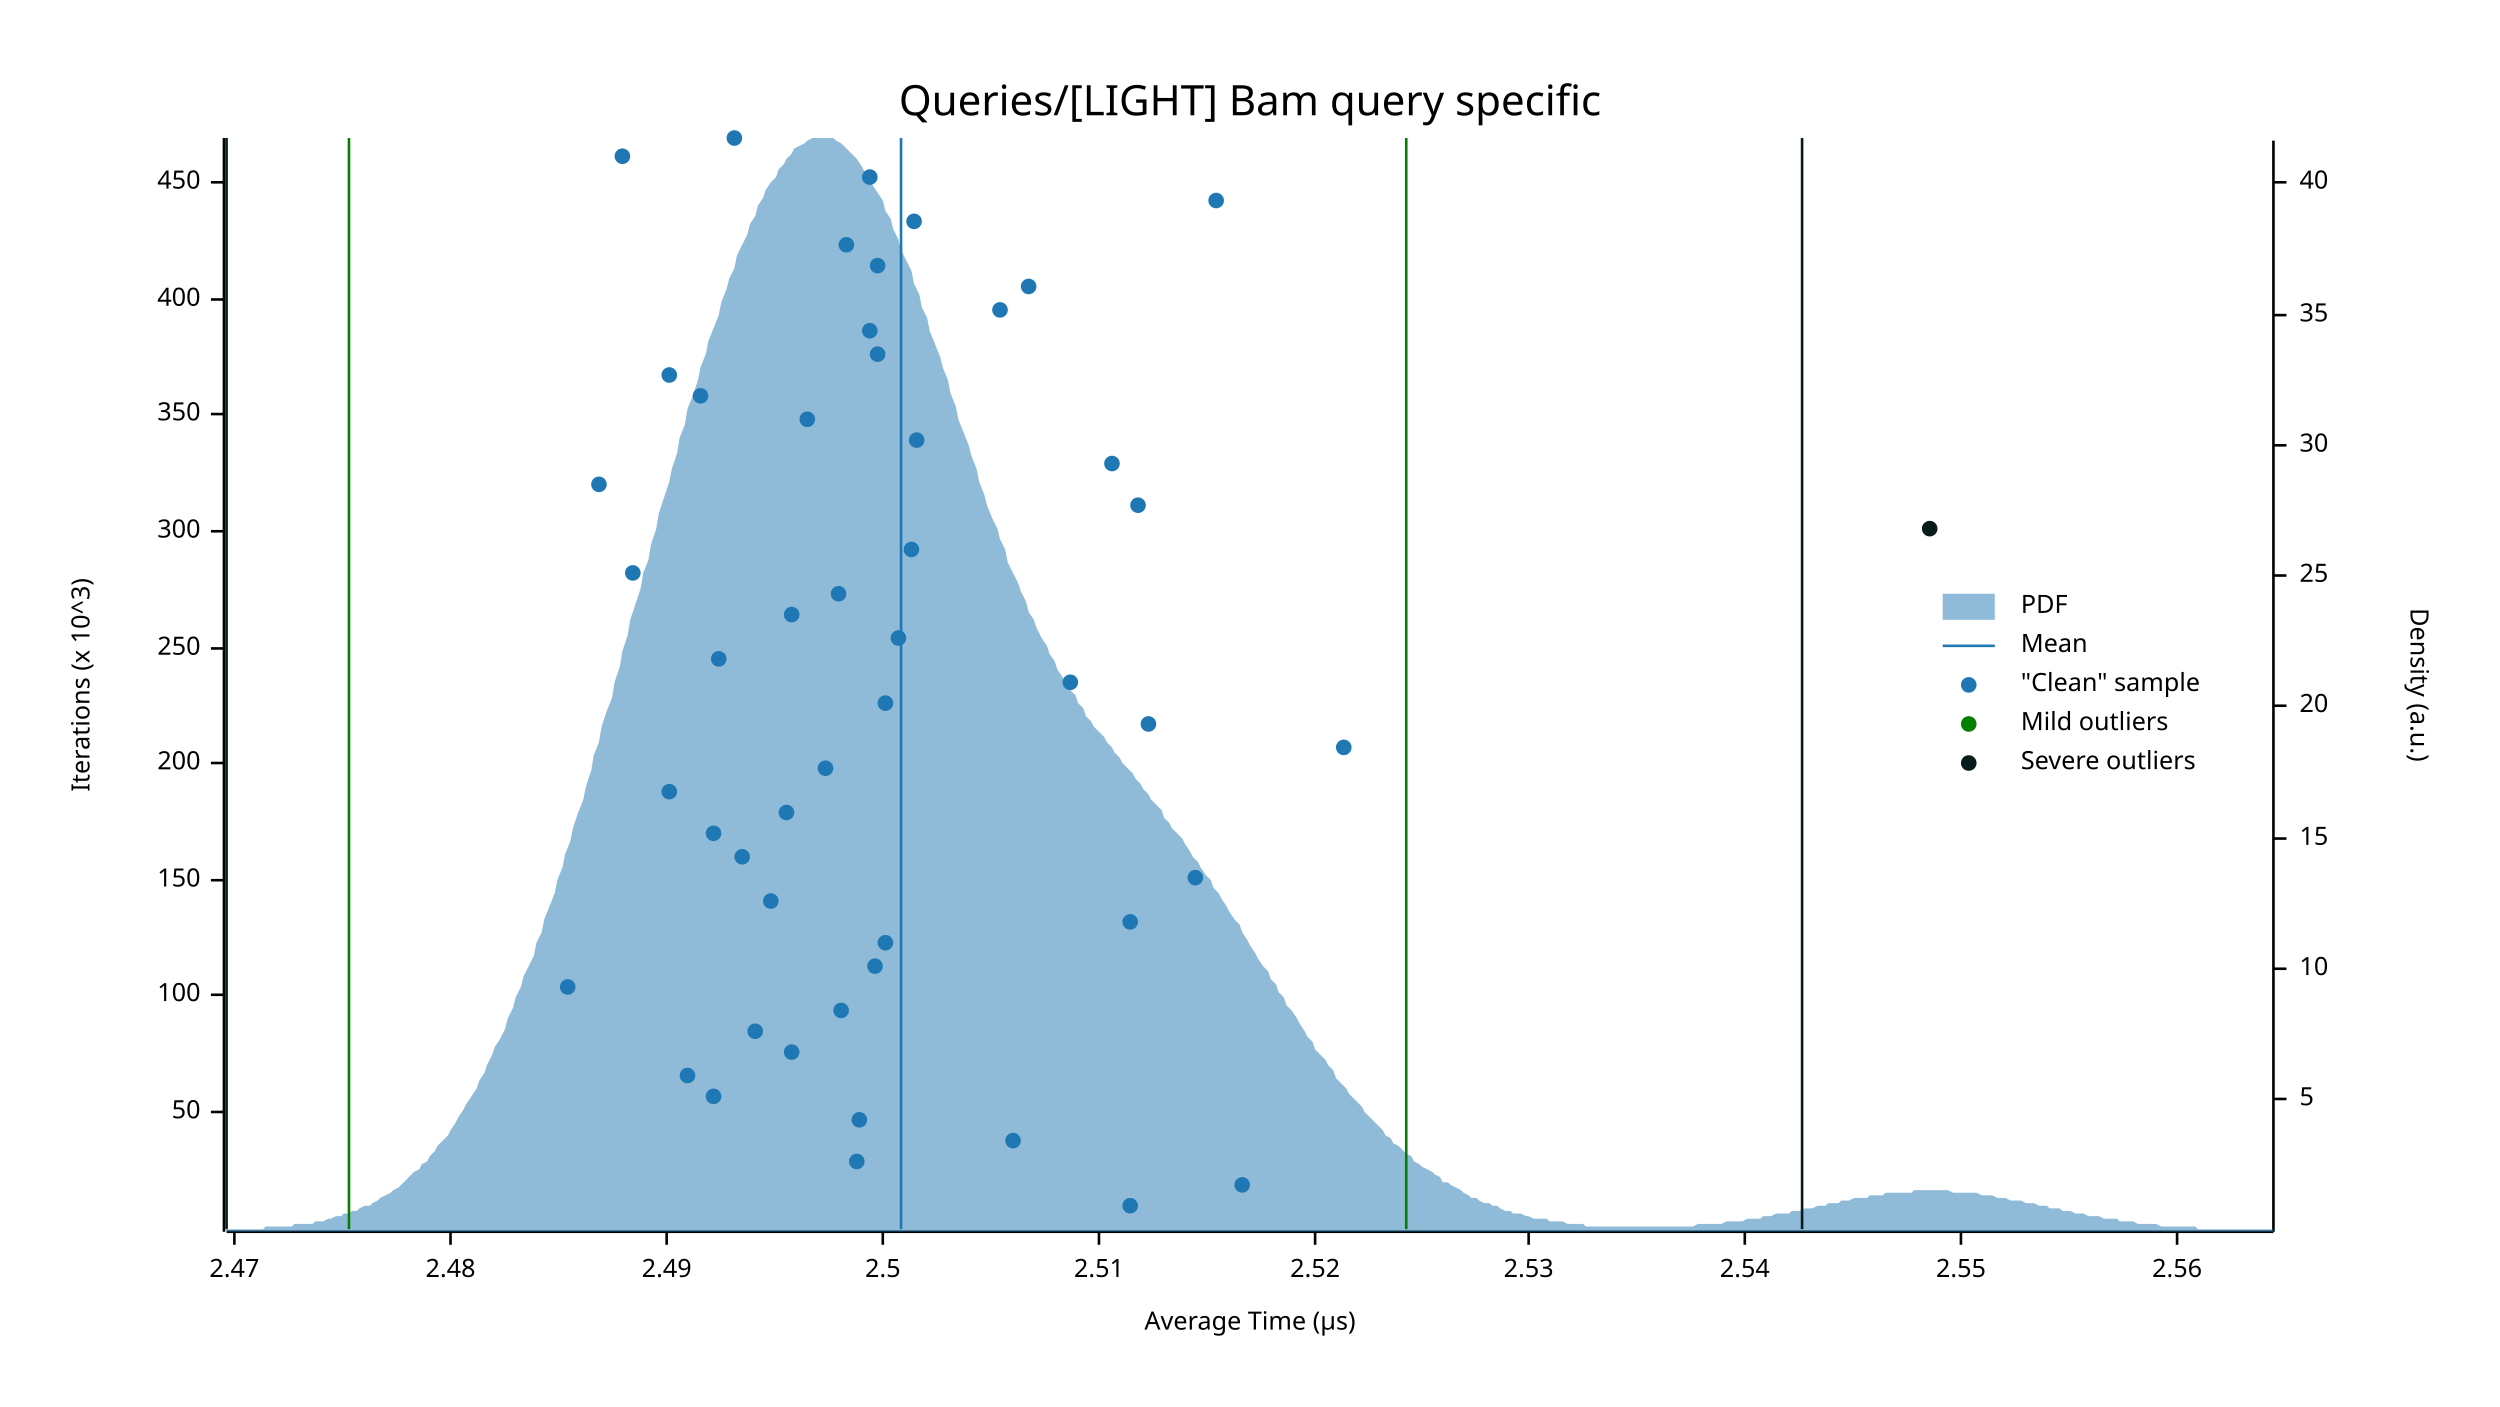
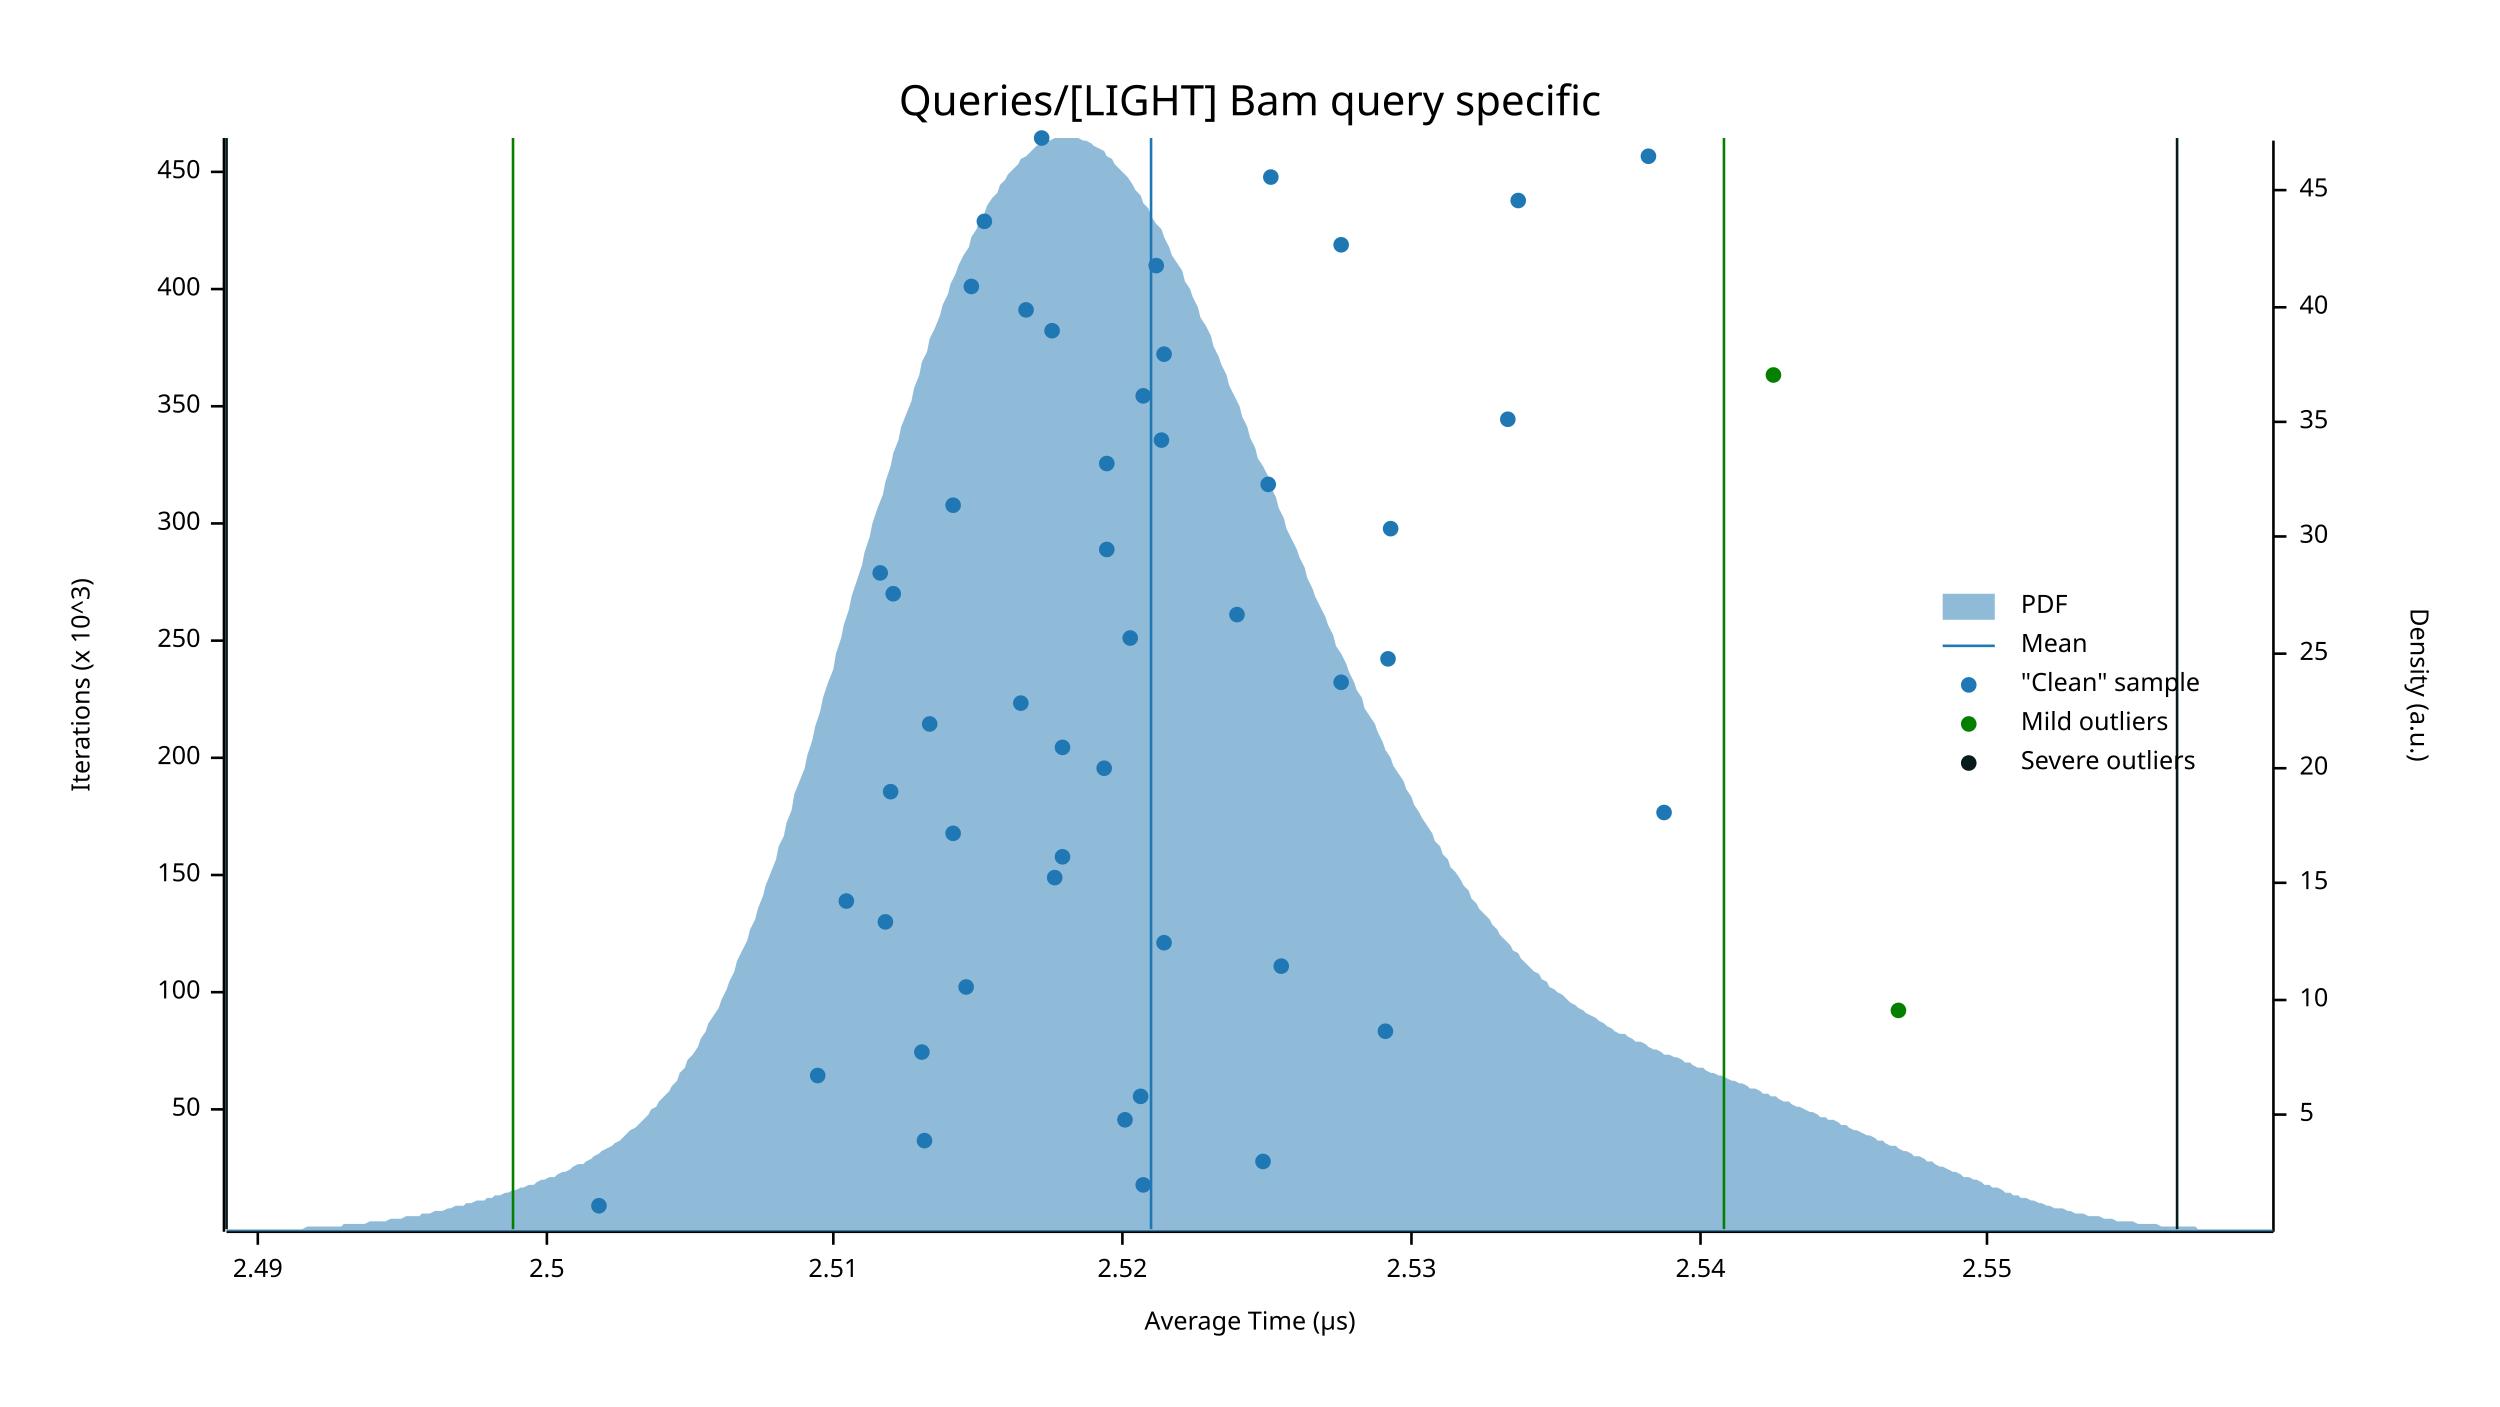
<svg xmlns="http://www.w3.org/2000/svg" width="960" height="540" viewBox="0 0 960 540">
  <text x="480" y="32" dy="0.76em" text-anchor="middle" font-family="sans-serif" font-size="16.129" opacity="1" fill="#000000">
Queries/[LIGHT] Bam query specific
</text>
  <text x="27" y="263" dy="0.76em" text-anchor="middle" font-family="sans-serif" font-size="9.677" opacity="1" fill="#000000" transform="rotate(270, 27, 263)">
Iterations (x 10^3)
</text>
  <text x="480" y="513" dy="-0.5ex" text-anchor="middle" font-family="sans-serif" font-size="9.677" opacity="1" fill="#000000">
Average Time (µs)
</text>
  <polyline fill="none" opacity="1" stroke="#000000" stroke-width="1" points="86,53 86,473 " />
-   <text x="77" y="427" dy="0.5ex" text-anchor="end" font-family="sans-serif" font-size="9.677" opacity="1" fill="#000000">
+   <text x="77" y="426" dy="0.5ex" text-anchor="end" font-family="sans-serif" font-size="9.677" opacity="1" fill="#000000">
50
</text>
-   <polyline fill="none" opacity="1" stroke="#000000" stroke-width="1" points="81,427 86,427 " />
-   <text x="77" y="382" dy="0.5ex" text-anchor="end" font-family="sans-serif" font-size="9.677" opacity="1" fill="#000000">
+   <polyline fill="none" opacity="1" stroke="#000000" stroke-width="1" points="81,426 86,426 " />
+   <text x="77" y="381" dy="0.5ex" text-anchor="end" font-family="sans-serif" font-size="9.677" opacity="1" fill="#000000">
100
</text>
-   <polyline fill="none" opacity="1" stroke="#000000" stroke-width="1" points="81,382 86,382 " />
-   <text x="77" y="338" dy="0.5ex" text-anchor="end" font-family="sans-serif" font-size="9.677" opacity="1" fill="#000000">
+   <polyline fill="none" opacity="1" stroke="#000000" stroke-width="1" points="81,381 86,381 " />
+   <text x="77" y="336" dy="0.5ex" text-anchor="end" font-family="sans-serif" font-size="9.677" opacity="1" fill="#000000">
150
</text>
-   <polyline fill="none" opacity="1" stroke="#000000" stroke-width="1" points="81,338 86,338 " />
-   <text x="77" y="293" dy="0.5ex" text-anchor="end" font-family="sans-serif" font-size="9.677" opacity="1" fill="#000000">
+   <polyline fill="none" opacity="1" stroke="#000000" stroke-width="1" points="81,336 86,336 " />
+   <text x="77" y="291" dy="0.5ex" text-anchor="end" font-family="sans-serif" font-size="9.677" opacity="1" fill="#000000">
200
</text>
-   <polyline fill="none" opacity="1" stroke="#000000" stroke-width="1" points="81,293 86,293 " />
-   <text x="77" y="249" dy="0.5ex" text-anchor="end" font-family="sans-serif" font-size="9.677" opacity="1" fill="#000000">
+   <polyline fill="none" opacity="1" stroke="#000000" stroke-width="1" points="81,291 86,291 " />
+   <text x="77" y="246" dy="0.5ex" text-anchor="end" font-family="sans-serif" font-size="9.677" opacity="1" fill="#000000">
250
</text>
-   <polyline fill="none" opacity="1" stroke="#000000" stroke-width="1" points="81,249 86,249 " />
-   <text x="77" y="204" dy="0.5ex" text-anchor="end" font-family="sans-serif" font-size="9.677" opacity="1" fill="#000000">
+   <polyline fill="none" opacity="1" stroke="#000000" stroke-width="1" points="81,246 86,246 " />
+   <text x="77" y="201" dy="0.5ex" text-anchor="end" font-family="sans-serif" font-size="9.677" opacity="1" fill="#000000">
300
</text>
-   <polyline fill="none" opacity="1" stroke="#000000" stroke-width="1" points="81,204 86,204 " />
-   <text x="77" y="159" dy="0.5ex" text-anchor="end" font-family="sans-serif" font-size="9.677" opacity="1" fill="#000000">
+   <polyline fill="none" opacity="1" stroke="#000000" stroke-width="1" points="81,201 86,201 " />
+   <text x="77" y="156" dy="0.5ex" text-anchor="end" font-family="sans-serif" font-size="9.677" opacity="1" fill="#000000">
350
</text>
-   <polyline fill="none" opacity="1" stroke="#000000" stroke-width="1" points="81,159 86,159 " />
-   <text x="77" y="115" dy="0.5ex" text-anchor="end" font-family="sans-serif" font-size="9.677" opacity="1" fill="#000000">
+   <polyline fill="none" opacity="1" stroke="#000000" stroke-width="1" points="81,156 86,156 " />
+   <text x="77" y="111" dy="0.5ex" text-anchor="end" font-family="sans-serif" font-size="9.677" opacity="1" fill="#000000">
400
</text>
-   <polyline fill="none" opacity="1" stroke="#000000" stroke-width="1" points="81,115 86,115 " />
-   <text x="77" y="70" dy="0.5ex" text-anchor="end" font-family="sans-serif" font-size="9.677" opacity="1" fill="#000000">
+   <polyline fill="none" opacity="1" stroke="#000000" stroke-width="1" points="81,111 86,111 " />
+   <text x="77" y="66" dy="0.5ex" text-anchor="end" font-family="sans-serif" font-size="9.677" opacity="1" fill="#000000">
450
</text>
-   <polyline fill="none" opacity="1" stroke="#000000" stroke-width="1" points="81,70 86,70 " />
+   <polyline fill="none" opacity="1" stroke="#000000" stroke-width="1" points="81,66 86,66 " />
  <polyline fill="none" opacity="1" stroke="#000000" stroke-width="1" points="87,473 873,473 " />
-   <text x="90" y="483" dy="0.76em" text-anchor="middle" font-family="sans-serif" font-size="9.677" opacity="1" fill="#000000">
- 2.47
- </text>
-   <polyline fill="none" opacity="1" stroke="#000000" stroke-width="1" points="90,473 90,478 " />
-   <text x="173" y="483" dy="0.76em" text-anchor="middle" font-family="sans-serif" font-size="9.677" opacity="1" fill="#000000">
- 2.48
- </text>
-   <polyline fill="none" opacity="1" stroke="#000000" stroke-width="1" points="173,473 173,478 " />
-   <text x="256" y="483" dy="0.76em" text-anchor="middle" font-family="sans-serif" font-size="9.677" opacity="1" fill="#000000">
+   <text x="99" y="483" dy="0.76em" text-anchor="middle" font-family="sans-serif" font-size="9.677" opacity="1" fill="#000000">
2.49
</text>
-   <polyline fill="none" opacity="1" stroke="#000000" stroke-width="1" points="256,473 256,478 " />
-   <text x="339" y="483" dy="0.76em" text-anchor="middle" font-family="sans-serif" font-size="9.677" opacity="1" fill="#000000">
+   <polyline fill="none" opacity="1" stroke="#000000" stroke-width="1" points="99,473 99,478 " />
+   <text x="210" y="483" dy="0.76em" text-anchor="middle" font-family="sans-serif" font-size="9.677" opacity="1" fill="#000000">
2.5
</text>
-   <polyline fill="none" opacity="1" stroke="#000000" stroke-width="1" points="339,473 339,478 " />
-   <text x="422" y="483" dy="0.76em" text-anchor="middle" font-family="sans-serif" font-size="9.677" opacity="1" fill="#000000">
+   <polyline fill="none" opacity="1" stroke="#000000" stroke-width="1" points="210,473 210,478 " />
+   <text x="320" y="483" dy="0.76em" text-anchor="middle" font-family="sans-serif" font-size="9.677" opacity="1" fill="#000000">
2.51
</text>
-   <polyline fill="none" opacity="1" stroke="#000000" stroke-width="1" points="422,473 422,478 " />
-   <text x="505" y="483" dy="0.76em" text-anchor="middle" font-family="sans-serif" font-size="9.677" opacity="1" fill="#000000">
+   <polyline fill="none" opacity="1" stroke="#000000" stroke-width="1" points="320,473 320,478 " />
+   <text x="431" y="483" dy="0.76em" text-anchor="middle" font-family="sans-serif" font-size="9.677" opacity="1" fill="#000000">
2.52
</text>
-   <polyline fill="none" opacity="1" stroke="#000000" stroke-width="1" points="505,473 505,478 " />
-   <text x="587" y="483" dy="0.76em" text-anchor="middle" font-family="sans-serif" font-size="9.677" opacity="1" fill="#000000">
+   <polyline fill="none" opacity="1" stroke="#000000" stroke-width="1" points="431,473 431,478 " />
+   <text x="542" y="483" dy="0.76em" text-anchor="middle" font-family="sans-serif" font-size="9.677" opacity="1" fill="#000000">
2.53
</text>
-   <polyline fill="none" opacity="1" stroke="#000000" stroke-width="1" points="587,473 587,478 " />
-   <text x="670" y="483" dy="0.76em" text-anchor="middle" font-family="sans-serif" font-size="9.677" opacity="1" fill="#000000">
+   <polyline fill="none" opacity="1" stroke="#000000" stroke-width="1" points="542,473 542,478 " />
+   <text x="653" y="483" dy="0.76em" text-anchor="middle" font-family="sans-serif" font-size="9.677" opacity="1" fill="#000000">
2.54
</text>
-   <polyline fill="none" opacity="1" stroke="#000000" stroke-width="1" points="670,473 670,478 " />
-   <text x="753" y="483" dy="0.76em" text-anchor="middle" font-family="sans-serif" font-size="9.677" opacity="1" fill="#000000">
+   <polyline fill="none" opacity="1" stroke="#000000" stroke-width="1" points="653,473 653,478 " />
+   <text x="763" y="483" dy="0.76em" text-anchor="middle" font-family="sans-serif" font-size="9.677" opacity="1" fill="#000000">
2.55
</text>
-   <polyline fill="none" opacity="1" stroke="#000000" stroke-width="1" points="753,473 753,478 " />
-   <text x="836" y="483" dy="0.76em" text-anchor="middle" font-family="sans-serif" font-size="9.677" opacity="1" fill="#000000">
- 2.56
- </text>
-   <polyline fill="none" opacity="1" stroke="#000000" stroke-width="1" points="836,473 836,478 " />
+   <polyline fill="none" opacity="1" stroke="#000000" stroke-width="1" points="763,473 763,478 " />
  <text x="933" y="263" dy="0.76em" text-anchor="middle" font-family="sans-serif" font-size="9.677" opacity="1" fill="#000000" transform="rotate(90, 933, 263)">
Density (a.u.)
</text>
  <polyline fill="none" opacity="1" stroke="#000000" stroke-width="1" points="873,54 873,473 " />
-   <text x="883" y="422" dy="0.5ex" text-anchor="start" font-family="sans-serif" font-size="9.677" opacity="1" fill="#000000">
+   <text x="883" y="428" dy="0.5ex" text-anchor="start" font-family="sans-serif" font-size="9.677" opacity="1" fill="#000000">
5
</text>
-   <polyline fill="none" opacity="1" stroke="#000000" stroke-width="1" points="873,422 878,422 " />
-   <text x="883" y="372" dy="0.5ex" text-anchor="start" font-family="sans-serif" font-size="9.677" opacity="1" fill="#000000">
+   <polyline fill="none" opacity="1" stroke="#000000" stroke-width="1" points="873,428 878,428 " />
+   <text x="883" y="384" dy="0.5ex" text-anchor="start" font-family="sans-serif" font-size="9.677" opacity="1" fill="#000000">
10
</text>
-   <polyline fill="none" opacity="1" stroke="#000000" stroke-width="1" points="873,372 878,372 " />
-   <text x="883" y="322" dy="0.5ex" text-anchor="start" font-family="sans-serif" font-size="9.677" opacity="1" fill="#000000">
+   <polyline fill="none" opacity="1" stroke="#000000" stroke-width="1" points="873,384 878,384 " />
+   <text x="883" y="339" dy="0.5ex" text-anchor="start" font-family="sans-serif" font-size="9.677" opacity="1" fill="#000000">
15
</text>
-   <polyline fill="none" opacity="1" stroke="#000000" stroke-width="1" points="873,322 878,322 " />
-   <text x="883" y="271" dy="0.5ex" text-anchor="start" font-family="sans-serif" font-size="9.677" opacity="1" fill="#000000">
+   <polyline fill="none" opacity="1" stroke="#000000" stroke-width="1" points="873,339 878,339 " />
+   <text x="883" y="295" dy="0.5ex" text-anchor="start" font-family="sans-serif" font-size="9.677" opacity="1" fill="#000000">
20
</text>
-   <polyline fill="none" opacity="1" stroke="#000000" stroke-width="1" points="873,271 878,271 " />
-   <text x="883" y="221" dy="0.5ex" text-anchor="start" font-family="sans-serif" font-size="9.677" opacity="1" fill="#000000">
+   <polyline fill="none" opacity="1" stroke="#000000" stroke-width="1" points="873,295 878,295 " />
+   <text x="883" y="251" dy="0.5ex" text-anchor="start" font-family="sans-serif" font-size="9.677" opacity="1" fill="#000000">
25
</text>
-   <polyline fill="none" opacity="1" stroke="#000000" stroke-width="1" points="873,221 878,221 " />
-   <text x="883" y="171" dy="0.5ex" text-anchor="start" font-family="sans-serif" font-size="9.677" opacity="1" fill="#000000">
+   <polyline fill="none" opacity="1" stroke="#000000" stroke-width="1" points="873,251 878,251 " />
+   <text x="883" y="206" dy="0.5ex" text-anchor="start" font-family="sans-serif" font-size="9.677" opacity="1" fill="#000000">
30
</text>
-   <polyline fill="none" opacity="1" stroke="#000000" stroke-width="1" points="873,171 878,171 " />
-   <text x="883" y="121" dy="0.5ex" text-anchor="start" font-family="sans-serif" font-size="9.677" opacity="1" fill="#000000">
+   <polyline fill="none" opacity="1" stroke="#000000" stroke-width="1" points="873,206 878,206 " />
+   <text x="883" y="162" dy="0.5ex" text-anchor="start" font-family="sans-serif" font-size="9.677" opacity="1" fill="#000000">
35
</text>
-   <polyline fill="none" opacity="1" stroke="#000000" stroke-width="1" points="873,121 878,121 " />
-   <text x="883" y="70" dy="0.5ex" text-anchor="start" font-family="sans-serif" font-size="9.677" opacity="1" fill="#000000">
+   <polyline fill="none" opacity="1" stroke="#000000" stroke-width="1" points="873,162 878,162 " />
+   <text x="883" y="118" dy="0.5ex" text-anchor="start" font-family="sans-serif" font-size="9.677" opacity="1" fill="#000000">
40
</text>
-   <polyline fill="none" opacity="1" stroke="#000000" stroke-width="1" points="873,70 878,70 " />
-   <polygon opacity="0.5" fill="#1F78B4" points="87,472 88,472 90,472 91,472 93,472 94,472 96,472 98,472 99,472 101,472 102,471 104,471 105,471 107,471 109,471 110,471 112,471 113,470 115,470 116,470 118,470 120,470 121,469 123,469 124,469 126,468 127,468 129,467 131,467 132,466 134,466 135,465 137,465 138,464 140,463 142,463 143,462 145,461 146,460 148,459 150,458 151,457 153,456 154,455 156,453 157,452 159,450 161,449 162,447 164,446 165,444 167,442 168,440 170,438 172,436 173,434 175,431 176,429 178,426 179,424 181,421 183,418 184,415 186,412 187,409 189,405 190,402 192,399 194,395 195,391 197,387 198,383 200,379 201,375 203,371 205,367 206,362 208,358 209,353 211,348 213,343 214,338 216,333 217,328 219,323 220,318 222,312 224,307 225,302 227,296 228,290 230,285 231,279 233,273 235,268 236,262 238,256 239,250 241,244 242,238 244,232 246,226 247,220 249,215 250,209 252,203 253,197 255,191 257,185 258,180 260,174 261,168 263,163 264,157 266,152 268,146 269,141 271,136 272,131 274,126 276,121 277,116 279,111 280,107 282,103 283,98 285,94 287,90 288,86 290,83 291,79 293,76 294,73 296,70 298,68 299,65 301,63 302,61 304,59 305,57 307,56 309,55 310,54 312,53 313,53 315,53 316,53 318,53 320,53 321,54 323,55 324,56 326,58 327,59 329,61 331,64 332,66 334,68 335,71 337,74 339,77 340,81 342,84 343,88 345,92 346,96 348,100 350,104 351,109 353,113 354,118 356,122 357,127 359,132 361,137 362,141 364,146 365,151 367,156 368,161 370,166 372,171 373,175 375,180 376,185 378,190 379,194 381,199 383,203 384,207 386,211 387,216 389,220 391,224 392,227 394,231 395,235 397,238 398,241 400,245 402,248 403,251 405,254 406,257 408,260 409,262 411,265 413,267 414,270 416,272 417,275 419,277 420,279 422,281 424,283 425,285 427,287 428,289 430,291 431,293 433,295 435,297 436,299 438,301 439,303 441,305 442,307 444,309 446,311 447,314 449,316 450,318 452,320 454,322 455,324 457,327 458,329 460,331 461,333 463,336 465,338 466,341 468,343 469,345 471,348 472,350 474,353 476,355 477,358 479,361 480,363 482,366 483,368 485,371 487,373 488,376 490,378 491,381 493,383 494,386 496,388 498,391 499,393 501,396 502,398 504,400 505,403 507,405 509,407 510,409 512,411 513,414 515,416 517,418 518,420 520,422 521,423 523,425 524,427 526,429 528,431 529,432 531,434 532,436 534,437 535,439 537,440 539,442 540,443 542,444 543,446 545,447 546,448 548,449 550,450 551,451 553,452 554,454 556,454 557,455 559,456 561,457 562,458 564,459 565,460 567,460 568,461 570,462 572,462 573,463 575,463 576,464 578,465 580,465 581,466 583,466 584,466 586,467 587,467 589,468 591,468 592,468 594,468 595,469 597,469 598,469 600,469 602,470 603,470 605,470 606,470 608,470 609,471 611,471 613,471 614,471 616,471 617,471 619,471 620,471 622,471 624,471 625,471 627,471 628,471 630,471 632,471 633,471 635,471 636,471 638,471 639,471 641,471 643,471 644,471 646,471 647,471 649,471 650,471 652,470 654,470 655,470 657,470 658,470 660,470 661,470 663,469 665,469 666,469 668,469 669,469 671,468 672,468 674,468 676,468 677,467 679,467 680,467 682,466 683,466 685,466 687,466 688,465 690,465 691,465 693,464 695,464 696,464 698,463 699,463 701,463 702,462 704,462 706,462 707,461 709,461 710,461 712,460 713,460 715,460 717,460 718,459 720,459 721,459 723,459 724,458 726,458 728,458 729,458 731,458 732,458 734,458 735,457 737,457 739,457 740,457 742,457 743,457 745,457 746,457 748,457 750,458 751,458 753,458 754,458 756,458 758,458 759,458 761,459 762,459 764,459 765,459 767,460 769,460 770,460 772,461 773,461 775,461 776,461 778,462 780,462 781,462 783,463 784,463 786,463 787,464 789,464 791,464 792,465 794,465 795,465 797,466 798,466 800,466 802,467 803,467 805,467 806,467 808,468 809,468 811,468 813,468 814,469 816,469 817,469 819,469 821,470 822,470 824,470 825,470 827,470 828,470 830,471 832,471 833,471 835,471 836,471 838,471 839,471 841,471 843,471 844,472 846,472 847,472 849,472 850,472 852,472 854,472 855,472 857,472 858,472 860,472 861,472 863,472 865,472 866,472 868,472 869,472 871,472 873,472 873,473 87,473 " />
-   <polyline fill="none" opacity="1" stroke="#1F78B4" stroke-width="1" points="346,472 346,53 " />
-   <polyline fill="none" opacity="1" stroke="#057F00" stroke-width="1" points="134,472 134,53 " />
-   <polyline fill="none" opacity="1" stroke="#057F00" stroke-width="1" points="540,472 540,53 " />
+   <polyline fill="none" opacity="1" stroke="#000000" stroke-width="1" points="873,118 878,118 " />
+   <text x="883" y="73" dy="0.5ex" text-anchor="start" font-family="sans-serif" font-size="9.677" opacity="1" fill="#000000">
+ 45
+ </text>
+   <polyline fill="none" opacity="1" stroke="#000000" stroke-width="1" points="873,73 878,73 " />
+   <polygon opacity="0.5" fill="#1F78B4" points="87,472 88,472 90,472 91,472 93,472 94,472 96,472 98,472 99,472 101,472 102,472 104,472 105,472 107,472 109,472 110,472 112,472 113,472 115,472 116,472 118,471 120,471 121,471 123,471 124,471 126,471 127,471 129,471 131,471 132,470 134,470 135,470 137,470 138,470 140,470 142,469 143,469 145,469 146,469 148,469 150,468 151,468 153,468 154,468 156,467 157,467 159,467 161,467 162,466 164,466 165,466 167,465 168,465 170,465 172,464 173,464 175,463 176,463 178,463 179,462 181,462 183,461 184,461 186,461 187,460 189,460 190,459 192,459 194,458 195,458 197,457 198,457 200,456 201,456 203,455 205,455 206,454 208,453 209,453 211,452 213,452 214,451 216,450 217,450 219,449 220,448 222,447 224,447 225,446 227,445 228,444 230,443 231,442 233,441 235,440 236,439 238,438 239,437 241,435 242,434 244,433 246,431 247,430 249,428 250,426 252,425 253,423 255,421 257,419 258,417 260,415 261,412 263,410 264,407 266,405 268,402 269,399 271,396 272,393 274,390 276,387 277,384 279,380 280,377 282,373 283,369 285,365 287,361 288,357 290,353 291,349 293,344 294,340 296,335 298,330 299,325 301,321 302,316 304,311 305,305 307,300 309,295 310,290 312,284 313,279 315,273 316,268 318,262 320,257 321,251 323,245 324,240 326,234 327,229 329,223 331,217 332,212 334,206 335,201 337,195 339,190 340,185 342,179 343,174 345,169 346,164 348,159 350,154 351,149 353,144 354,139 356,135 357,130 359,126 361,121 362,117 364,113 365,109 367,105 368,102 370,98 372,95 373,91 375,88 376,85 378,82 379,79 381,76 383,74 384,71 386,69 387,67 389,65 391,63 392,61 394,60 395,59 397,57 398,56 400,55 402,54 403,54 405,53 406,53 408,53 409,53 411,53 413,53 414,53 416,54 417,54 419,55 420,56 422,57 424,58 425,60 427,61 428,63 430,65 431,66 433,68 435,71 436,73 438,75 439,78 441,80 442,83 444,86 446,88 447,91 449,95 450,98 452,101 454,104 455,108 457,111 458,114 460,118 461,122 463,125 465,129 466,133 468,137 469,140 471,144 472,148 474,152 476,156 477,160 479,164 480,168 482,172 483,176 485,179 487,183 488,187 490,191 491,195 493,199 494,203 496,207 498,211 499,214 501,218 502,222 504,226 505,229 507,233 509,237 510,240 512,244 513,248 515,251 517,255 518,258 520,262 521,265 523,268 524,272 526,275 528,278 529,281 531,285 532,288 534,291 535,294 537,297 539,300 540,303 542,306 543,309 545,312 546,314 548,317 550,320 551,323 553,325 554,328 556,330 557,333 559,335 561,338 562,340 564,342 565,345 567,347 568,349 570,351 572,353 573,355 575,357 576,359 578,361 580,363 581,365 583,366 584,368 586,370 587,371 589,373 591,374 592,376 594,377 595,379 597,380 598,381 600,382 602,384 603,385 605,386 606,387 608,388 609,389 611,390 613,391 614,392 616,393 617,394 619,395 620,396 622,397 624,397 625,398 627,399 628,400 630,400 632,401 633,402 635,403 636,403 638,404 639,405 641,405 643,406 644,406 646,407 647,408 649,408 650,409 652,410 654,410 655,411 657,412 658,412 660,413 661,413 663,414 665,415 666,415 668,416 669,416 671,417 672,418 674,418 676,419 677,420 679,420 680,421 682,421 683,422 685,423 687,423 688,424 690,425 691,425 693,426 695,427 696,427 698,428 699,429 701,429 702,430 704,430 706,431 707,432 709,432 710,433 712,434 713,434 715,435 717,436 718,436 720,437 721,438 723,438 724,439 726,440 728,440 729,441 731,442 732,442 734,443 735,444 737,444 739,445 740,446 742,446 743,447 745,448 746,448 748,449 750,450 751,450 753,451 754,452 756,452 758,453 759,453 761,454 762,455 764,455 765,456 767,456 769,457 770,458 772,458 773,459 775,459 776,460 778,460 780,461 781,461 783,462 784,462 786,463 787,463 789,464 791,464 792,464 794,465 795,465 797,466 798,466 800,466 802,467 803,467 805,467 806,467 808,468 809,468 811,468 813,469 814,469 816,469 817,469 819,469 821,470 822,470 824,470 825,470 827,470 828,470 830,471 832,471 833,471 835,471 836,471 838,471 839,471 841,471 843,471 844,472 846,472 847,472 849,472 850,472 852,472 854,472 855,472 857,472 858,472 860,472 861,472 863,472 865,472 866,472 868,472 869,472 871,472 873,472 873,473 87,473 " />
+   <polyline fill="none" opacity="1" stroke="#1F78B4" stroke-width="1" points="442,472 442,53 " />
+   <polyline fill="none" opacity="1" stroke="#057F00" stroke-width="1" points="197,472 197,53 " />
+   <polyline fill="none" opacity="1" stroke="#057F00" stroke-width="1" points="662,472 662,53 " />
  <polyline fill="none" opacity="1" stroke="#071A1C" stroke-width="1" points="87,472 87,53 " />
-   <polyline fill="none" opacity="1" stroke="#071A1C" stroke-width="1" points="692,472 692,53 " />
-   <circle cx="434" cy="463" r="3" opacity="1" fill="#1F78B4" stroke="none" stroke-width="1" />
-   <circle cx="477" cy="455" r="3" opacity="1" fill="#1F78B4" stroke="none" stroke-width="1" />
-   <circle cx="329" cy="446" r="3" opacity="1" fill="#1F78B4" stroke="none" stroke-width="1" />
-   <circle cx="389" cy="438" r="3" opacity="1" fill="#1F78B4" stroke="none" stroke-width="1" />
-   <circle cx="330" cy="430" r="3" opacity="1" fill="#1F78B4" stroke="none" stroke-width="1" />
-   <circle cx="274" cy="421" r="3" opacity="1" fill="#1F78B4" stroke="none" stroke-width="1" />
-   <circle cx="264" cy="413" r="3" opacity="1" fill="#1F78B4" stroke="none" stroke-width="1" />
-   <circle cx="304" cy="404" r="3" opacity="1" fill="#1F78B4" stroke="none" stroke-width="1" />
-   <circle cx="290" cy="396" r="3" opacity="1" fill="#1F78B4" stroke="none" stroke-width="1" />
-   <circle cx="323" cy="388" r="3" opacity="1" fill="#1F78B4" stroke="none" stroke-width="1" />
-   <circle cx="218" cy="379" r="3" opacity="1" fill="#1F78B4" stroke="none" stroke-width="1" />
-   <circle cx="336" cy="371" r="3" opacity="1" fill="#1F78B4" stroke="none" stroke-width="1" />
-   <circle cx="340" cy="362" r="3" opacity="1" fill="#1F78B4" stroke="none" stroke-width="1" />
-   <circle cx="434" cy="354" r="3" opacity="1" fill="#1F78B4" stroke="none" stroke-width="1" />
-   <circle cx="296" cy="346" r="3" opacity="1" fill="#1F78B4" stroke="none" stroke-width="1" />
-   <circle cx="459" cy="337" r="3" opacity="1" fill="#1F78B4" stroke="none" stroke-width="1" />
-   <circle cx="285" cy="329" r="3" opacity="1" fill="#1F78B4" stroke="none" stroke-width="1" />
-   <circle cx="274" cy="320" r="3" opacity="1" fill="#1F78B4" stroke="none" stroke-width="1" />
-   <circle cx="302" cy="312" r="3" opacity="1" fill="#1F78B4" stroke="none" stroke-width="1" />
-   <circle cx="257" cy="304" r="3" opacity="1" fill="#1F78B4" stroke="none" stroke-width="1" />
-   <circle cx="317" cy="295" r="3" opacity="1" fill="#1F78B4" stroke="none" stroke-width="1" />
-   <circle cx="516" cy="287" r="3" opacity="1" fill="#1F78B4" stroke="none" stroke-width="1" />
-   <circle cx="441" cy="278" r="3" opacity="1" fill="#1F78B4" stroke="none" stroke-width="1" />
-   <circle cx="340" cy="270" r="3" opacity="1" fill="#1F78B4" stroke="none" stroke-width="1" />
-   <circle cx="411" cy="262" r="3" opacity="1" fill="#1F78B4" stroke="none" stroke-width="1" />
-   <circle cx="276" cy="253" r="3" opacity="1" fill="#1F78B4" stroke="none" stroke-width="1" />
-   <circle cx="345" cy="245" r="3" opacity="1" fill="#1F78B4" stroke="none" stroke-width="1" />
-   <circle cx="304" cy="236" r="3" opacity="1" fill="#1F78B4" stroke="none" stroke-width="1" />
-   <circle cx="322" cy="228" r="3" opacity="1" fill="#1F78B4" stroke="none" stroke-width="1" />
-   <circle cx="243" cy="220" r="3" opacity="1" fill="#1F78B4" stroke="none" stroke-width="1" />
-   <circle cx="350" cy="211" r="3" opacity="1" fill="#1F78B4" stroke="none" stroke-width="1" />
-   <circle cx="437" cy="194" r="3" opacity="1" fill="#1F78B4" stroke="none" stroke-width="1" />
-   <circle cx="230" cy="186" r="3" opacity="1" fill="#1F78B4" stroke="none" stroke-width="1" />
-   <circle cx="427" cy="178" r="3" opacity="1" fill="#1F78B4" stroke="none" stroke-width="1" />
-   <circle cx="352" cy="169" r="3" opacity="1" fill="#1F78B4" stroke="none" stroke-width="1" />
-   <circle cx="310" cy="161" r="3" opacity="1" fill="#1F78B4" stroke="none" stroke-width="1" />
-   <circle cx="269" cy="152" r="3" opacity="1" fill="#1F78B4" stroke="none" stroke-width="1" />
-   <circle cx="257" cy="144" r="3" opacity="1" fill="#1F78B4" stroke="none" stroke-width="1" />
-   <circle cx="337" cy="136" r="3" opacity="1" fill="#1F78B4" stroke="none" stroke-width="1" />
-   <circle cx="334" cy="127" r="3" opacity="1" fill="#1F78B4" stroke="none" stroke-width="1" />
-   <circle cx="384" cy="119" r="3" opacity="1" fill="#1F78B4" stroke="none" stroke-width="1" />
-   <circle cx="395" cy="110" r="3" opacity="1" fill="#1F78B4" stroke="none" stroke-width="1" />
-   <circle cx="337" cy="102" r="3" opacity="1" fill="#1F78B4" stroke="none" stroke-width="1" />
-   <circle cx="325" cy="94" r="3" opacity="1" fill="#1F78B4" stroke="none" stroke-width="1" />
-   <circle cx="351" cy="85" r="3" opacity="1" fill="#1F78B4" stroke="none" stroke-width="1" />
-   <circle cx="467" cy="77" r="3" opacity="1" fill="#1F78B4" stroke="none" stroke-width="1" />
-   <circle cx="334" cy="68" r="3" opacity="1" fill="#1F78B4" stroke="none" stroke-width="1" />
-   <circle cx="239" cy="60" r="3" opacity="1" fill="#1F78B4" stroke="none" stroke-width="1" />
-   <circle cx="282" cy="53" r="3" opacity="1" fill="#1F78B4" stroke="none" stroke-width="1" />
-   <circle cx="741" cy="203" r="3" opacity="1" fill="#071A1C" stroke="none" stroke-width="1" />
+   <polyline fill="none" opacity="1" stroke="#071A1C" stroke-width="1" points="836,472 836,53 " />
+   <circle cx="230" cy="463" r="3" opacity="1" fill="#1F78B4" stroke="none" stroke-width="1" />
+   <circle cx="439" cy="455" r="3" opacity="1" fill="#1F78B4" stroke="none" stroke-width="1" />
+   <circle cx="485" cy="446" r="3" opacity="1" fill="#1F78B4" stroke="none" stroke-width="1" />
+   <circle cx="355" cy="438" r="3" opacity="1" fill="#1F78B4" stroke="none" stroke-width="1" />
+   <circle cx="432" cy="430" r="3" opacity="1" fill="#1F78B4" stroke="none" stroke-width="1" />
+   <circle cx="438" cy="421" r="3" opacity="1" fill="#1F78B4" stroke="none" stroke-width="1" />
+   <circle cx="314" cy="413" r="3" opacity="1" fill="#1F78B4" stroke="none" stroke-width="1" />
+   <circle cx="354" cy="404" r="3" opacity="1" fill="#1F78B4" stroke="none" stroke-width="1" />
+   <circle cx="532" cy="396" r="3" opacity="1" fill="#1F78B4" stroke="none" stroke-width="1" />
+   <circle cx="371" cy="379" r="3" opacity="1" fill="#1F78B4" stroke="none" stroke-width="1" />
+   <circle cx="492" cy="371" r="3" opacity="1" fill="#1F78B4" stroke="none" stroke-width="1" />
+   <circle cx="447" cy="362" r="3" opacity="1" fill="#1F78B4" stroke="none" stroke-width="1" />
+   <circle cx="340" cy="354" r="3" opacity="1" fill="#1F78B4" stroke="none" stroke-width="1" />
+   <circle cx="325" cy="346" r="3" opacity="1" fill="#1F78B4" stroke="none" stroke-width="1" />
+   <circle cx="405" cy="337" r="3" opacity="1" fill="#1F78B4" stroke="none" stroke-width="1" />
+   <circle cx="408" cy="329" r="3" opacity="1" fill="#1F78B4" stroke="none" stroke-width="1" />
+   <circle cx="366" cy="320" r="3" opacity="1" fill="#1F78B4" stroke="none" stroke-width="1" />
+   <circle cx="639" cy="312" r="3" opacity="1" fill="#1F78B4" stroke="none" stroke-width="1" />
+   <circle cx="342" cy="304" r="3" opacity="1" fill="#1F78B4" stroke="none" stroke-width="1" />
+   <circle cx="424" cy="295" r="3" opacity="1" fill="#1F78B4" stroke="none" stroke-width="1" />
+   <circle cx="408" cy="287" r="3" opacity="1" fill="#1F78B4" stroke="none" stroke-width="1" />
+   <circle cx="357" cy="278" r="3" opacity="1" fill="#1F78B4" stroke="none" stroke-width="1" />
+   <circle cx="392" cy="270" r="3" opacity="1" fill="#1F78B4" stroke="none" stroke-width="1" />
+   <circle cx="515" cy="262" r="3" opacity="1" fill="#1F78B4" stroke="none" stroke-width="1" />
+   <circle cx="533" cy="253" r="3" opacity="1" fill="#1F78B4" stroke="none" stroke-width="1" />
+   <circle cx="434" cy="245" r="3" opacity="1" fill="#1F78B4" stroke="none" stroke-width="1" />
+   <circle cx="475" cy="236" r="3" opacity="1" fill="#1F78B4" stroke="none" stroke-width="1" />
+   <circle cx="343" cy="228" r="3" opacity="1" fill="#1F78B4" stroke="none" stroke-width="1" />
+   <circle cx="338" cy="220" r="3" opacity="1" fill="#1F78B4" stroke="none" stroke-width="1" />
+   <circle cx="425" cy="211" r="3" opacity="1" fill="#1F78B4" stroke="none" stroke-width="1" />
+   <circle cx="534" cy="203" r="3" opacity="1" fill="#1F78B4" stroke="none" stroke-width="1" />
+   <circle cx="366" cy="194" r="3" opacity="1" fill="#1F78B4" stroke="none" stroke-width="1" />
+   <circle cx="487" cy="186" r="3" opacity="1" fill="#1F78B4" stroke="none" stroke-width="1" />
+   <circle cx="425" cy="178" r="3" opacity="1" fill="#1F78B4" stroke="none" stroke-width="1" />
+   <circle cx="446" cy="169" r="3" opacity="1" fill="#1F78B4" stroke="none" stroke-width="1" />
+   <circle cx="579" cy="161" r="3" opacity="1" fill="#1F78B4" stroke="none" stroke-width="1" />
+   <circle cx="439" cy="152" r="3" opacity="1" fill="#1F78B4" stroke="none" stroke-width="1" />
+   <circle cx="447" cy="136" r="3" opacity="1" fill="#1F78B4" stroke="none" stroke-width="1" />
+   <circle cx="404" cy="127" r="3" opacity="1" fill="#1F78B4" stroke="none" stroke-width="1" />
+   <circle cx="394" cy="119" r="3" opacity="1" fill="#1F78B4" stroke="none" stroke-width="1" />
+   <circle cx="373" cy="110" r="3" opacity="1" fill="#1F78B4" stroke="none" stroke-width="1" />
+   <circle cx="444" cy="102" r="3" opacity="1" fill="#1F78B4" stroke="none" stroke-width="1" />
+   <circle cx="515" cy="94" r="3" opacity="1" fill="#1F78B4" stroke="none" stroke-width="1" />
+   <circle cx="378" cy="85" r="3" opacity="1" fill="#1F78B4" stroke="none" stroke-width="1" />
+   <circle cx="583" cy="77" r="3" opacity="1" fill="#1F78B4" stroke="none" stroke-width="1" />
+   <circle cx="488" cy="68" r="3" opacity="1" fill="#1F78B4" stroke="none" stroke-width="1" />
+   <circle cx="633" cy="60" r="3" opacity="1" fill="#1F78B4" stroke="none" stroke-width="1" />
+   <circle cx="400" cy="53" r="3" opacity="1" fill="#1F78B4" stroke="none" stroke-width="1" />
+   <circle cx="729" cy="388" r="3" opacity="1" fill="#057F00" stroke="none" stroke-width="1" />
+   <circle cx="681" cy="144" r="3" opacity="1" fill="#057F00" stroke="none" stroke-width="1" />
  <text x="776" y="228" dy="0.76em" text-anchor="start" font-family="sans-serif" font-size="9.677" opacity="1" fill="#000000">
PDF
</text>
  <text x="776" y="243" dy="0.76em" text-anchor="start" font-family="sans-serif" font-size="9.677" opacity="1" fill="#000000">
Mean
</text>
  <text x="776" y="258" dy="0.76em" text-anchor="start" font-family="sans-serif" font-size="9.677" opacity="1" fill="#000000">
"Clean" sample
</text>
  <text x="776" y="273" dy="0.76em" text-anchor="start" font-family="sans-serif" font-size="9.677" opacity="1" fill="#000000">
Mild outliers
</text>
  <text x="776" y="288" dy="0.76em" text-anchor="start" font-family="sans-serif" font-size="9.677" opacity="1" fill="#000000">
Severe outliers
</text>
  <rect x="746" y="228" width="20" height="10" opacity="0.5" fill="#1F78B4" stroke="none" />
  <polyline fill="none" opacity="1" stroke="#1F78B4" stroke-width="1" points="746,248 766,248 " />
  <circle cx="756" cy="263" r="3" opacity="1" fill="#1F78B4" stroke="none" stroke-width="1" />
  <circle cx="756" cy="278" r="3" opacity="1" fill="#057F00" stroke="none" stroke-width="1" />
  <circle cx="756" cy="293" r="3" opacity="1" fill="#071A1C" stroke="none" stroke-width="1" />
</svg>
